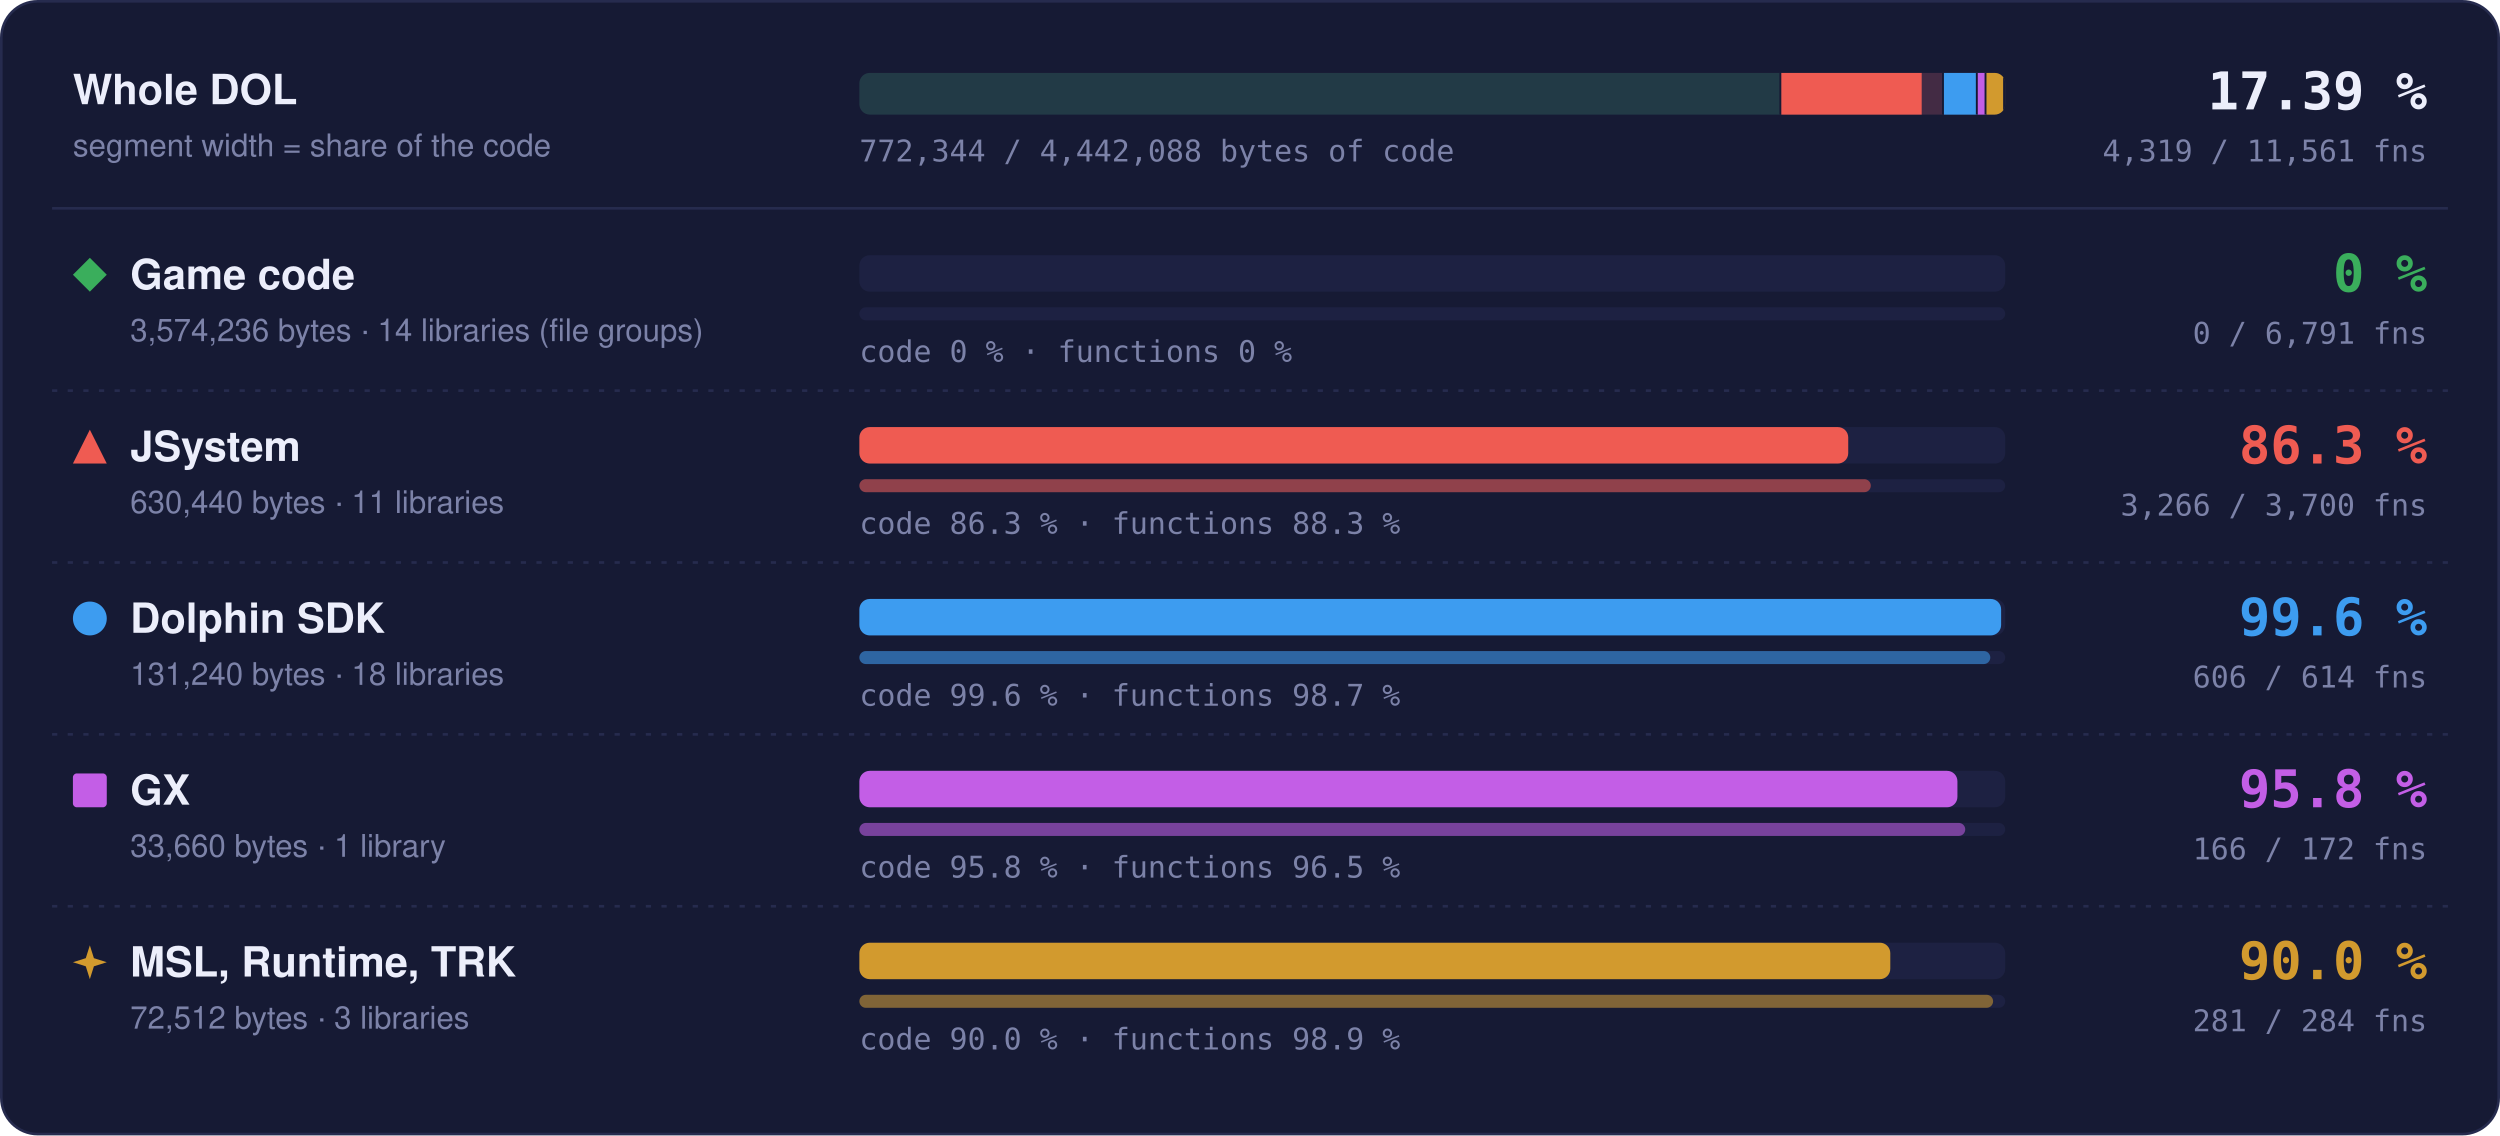
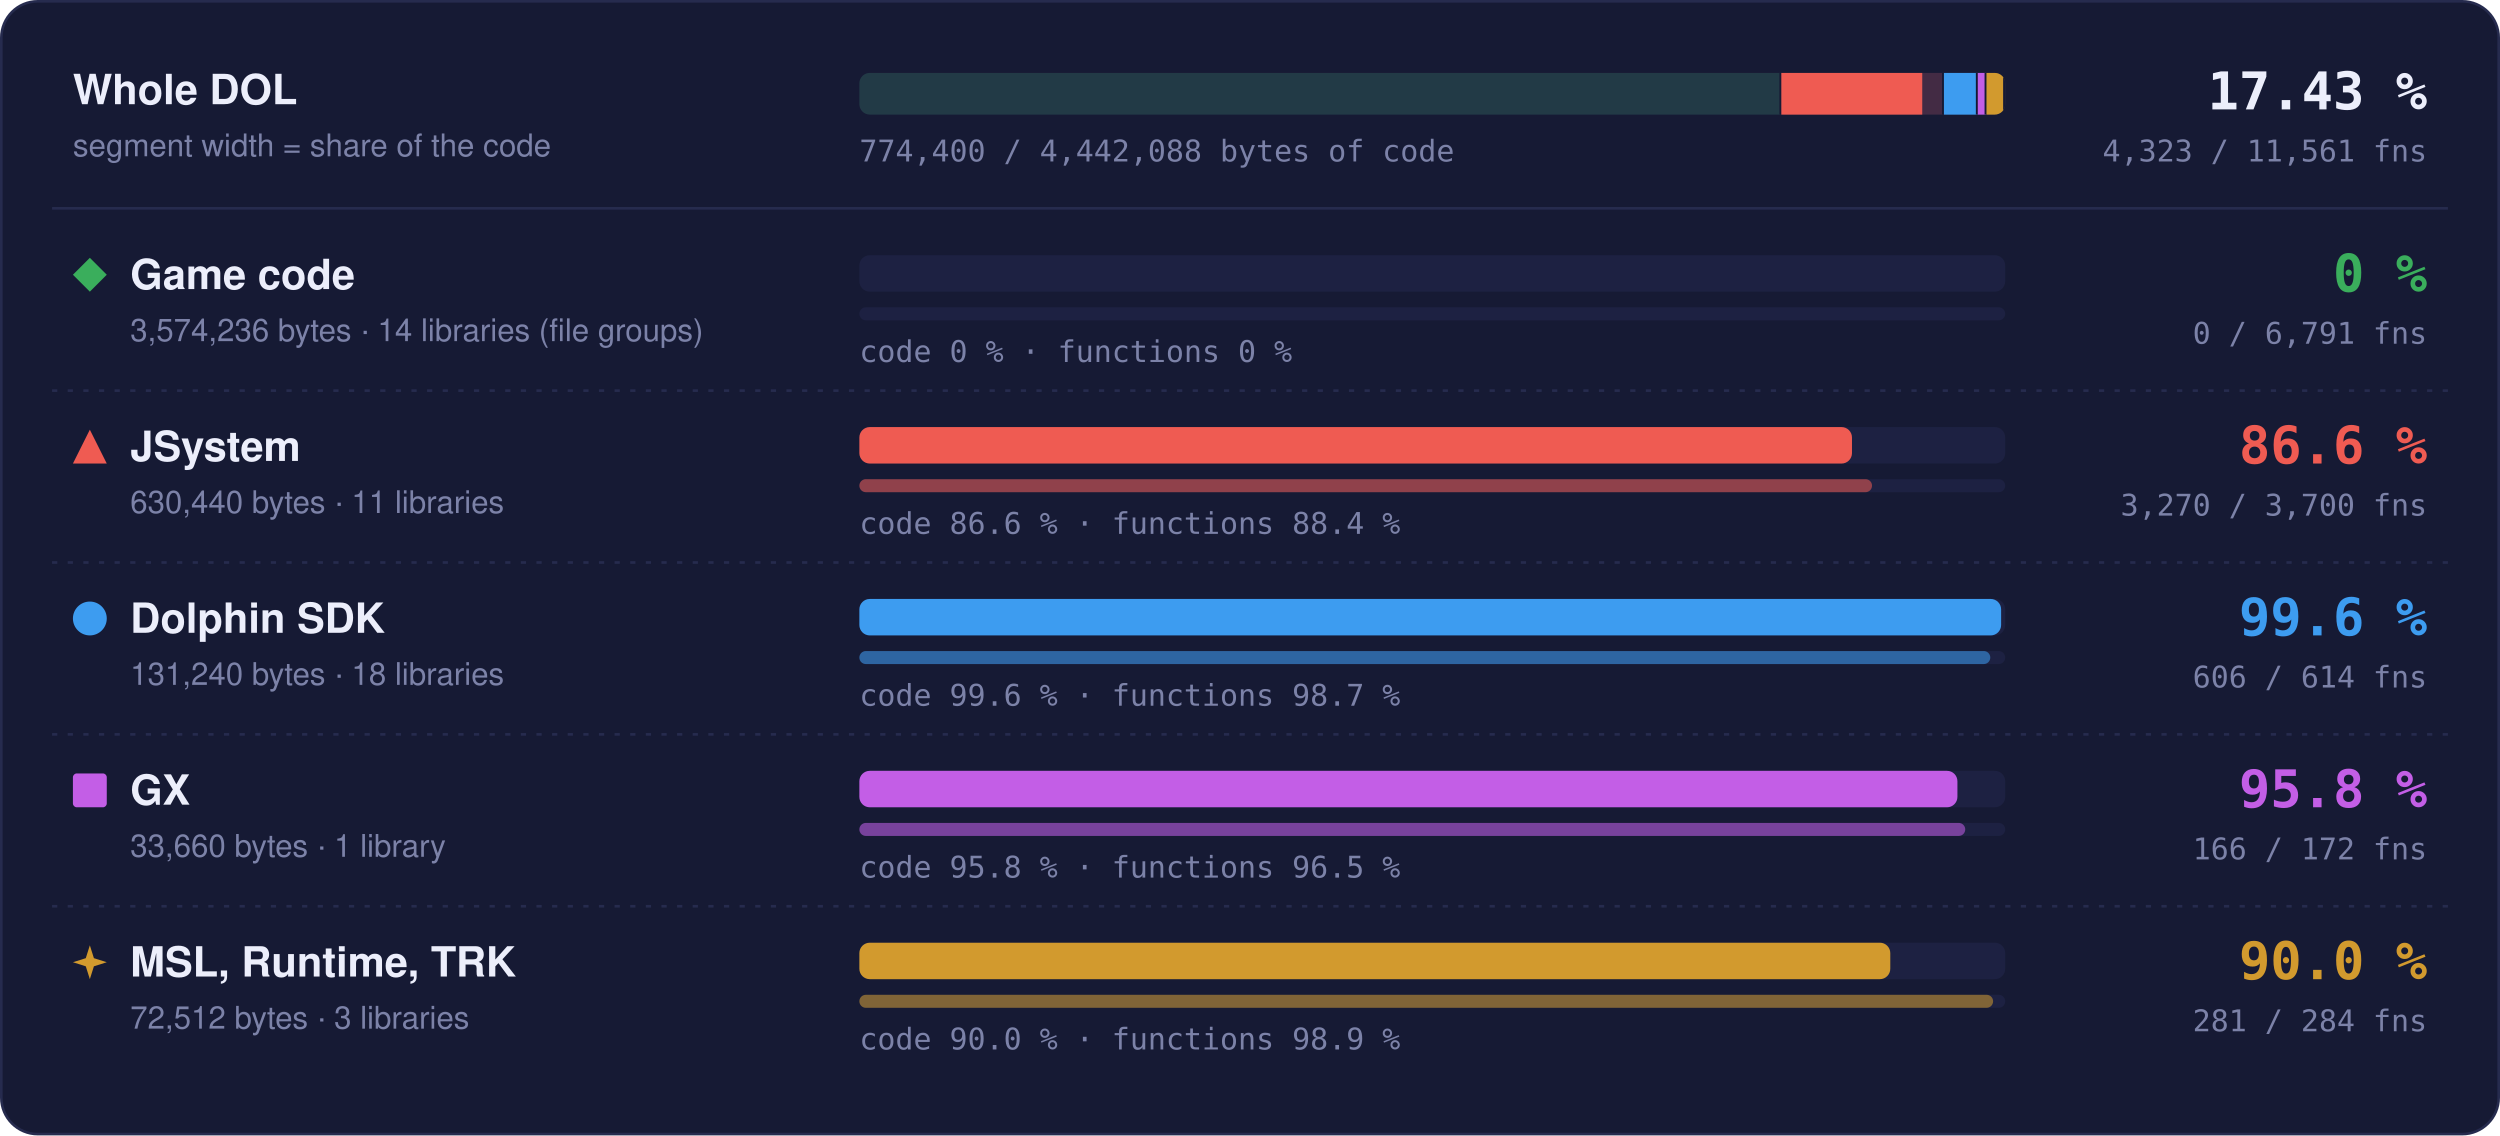
- <svg xmlns="http://www.w3.org/2000/svg" width="960" height="436" viewBox="0 0 960 436" role="img" aria-label="Matched code and functions per region: Game code 0 % of code, 0 of 6791 functions; JSystem 86.3 % of code, 3266 of 3700 functions; Dolphin SDK 99.6 % of code, 606 of 614 functions; GX 95.8 % of code, 166 of 172 functions; MSL, Runtime, TRK 90.0 % of code, 281 of 284 functions">
+ <svg xmlns="http://www.w3.org/2000/svg" width="960" height="436" viewBox="0 0 960 436" role="img" aria-label="Matched code and functions per region: Game code 0 % of code, 0 of 6791 functions; JSystem 86.6 % of code, 3270 of 3700 functions; Dolphin SDK 99.6 % of code, 606 of 614 functions; GX 95.8 % of code, 166 of 172 functions; MSL, Runtime, TRK 90.0 % of code, 281 of 284 functions">
  <style>text { font-family: -apple-system, BlinkMacSystemFont, 'Segoe UI', Helvetica, Arial, sans-serif; } .mono { font-family: ui-monospace, SFMono-Regular, 'SF Mono', Menlo, Consolas, monospace; } .grow { transform-box: fill-box; transform-origin: 0 50%; animation: grow 1.4s cubic-bezier(.2,.8,.2,1) both; } @keyframes grow { from { transform: scaleX(0); } } @media (prefers-reduced-motion: reduce) { * { animation: none !important; } }</style>
  <rect x="0.5" y="0.5" width="959" height="435" rx="14" fill="#161a34" stroke="#262b4e" />
  <text x="28" y="40" font-size="16" font-weight="700" fill="#eceefb">Whole DOL</text>
  <text x="28" y="60" font-size="12" fill="#7c82a8">segment width = share of the code</text>
  <rect x="330" y="28" width="440" height="16" rx="4" fill="#1d2142" />
  <clipPath id="wb">
    <rect x="330" y="28" width="440" height="16" rx="4" />
  </clipPath>
  <g clip-path="url(#wb)">
    <rect x="330.00" y="28" width="354.04" height="16" fill="#3aae5c" fill-opacity="0.18" />
    <rect x="683.29" y="28" width="1.5" height="16" fill="#161a34" />
    <rect x="684.04" y="28" width="62.45" height="16" fill="#ef5b52" fill-opacity="0.18" />
-     <rect class="grow" x="684.04" y="28" width="53.89" height="16" fill="#ef5b52" />
+     <rect class="grow" x="684.04" y="28" width="54.10" height="16" fill="#ef5b52" />
    <rect x="745.73" y="28" width="1.5" height="16" fill="#161a34" />
    <rect x="746.48" y="28" width="13.00" height="16" fill="#3d9cf0" fill-opacity="0.18" />
    <rect class="grow" x="746.48" y="28" width="12.95" height="16" fill="#3d9cf0" />
    <rect x="758.73" y="28" width="1.5" height="16" fill="#161a34" />
    <rect x="759.48" y="28" width="3.33" height="16" fill="#c35ee6" fill-opacity="0.18" />
    <rect class="grow" x="759.48" y="28" width="3.20" height="16" fill="#c35ee6" />
    <rect x="762.07" y="28" width="1.5" height="16" fill="#161a34" />
    <rect x="762.82" y="28" width="7.18" height="16" fill="#d29a2e" fill-opacity="0.18" />
    <rect class="grow" x="762.82" y="28" width="6.46" height="16" fill="#d29a2e" />
    <rect x="769.25" y="28" width="1.5" height="16" fill="#161a34" />
  </g>
-   <text x="932" y="42" text-anchor="end" class="mono" font-size="20" font-weight="700" fill="#eceefb">17.39 %</text>
-   <text x="932" y="62" text-anchor="end" class="mono" font-size="11.5" fill="#7c82a8">4,319 / 11,561 fns</text>
-   <text x="330" y="62" class="mono" font-size="11.5" fill="#7c82a8">772,344 / 4,442,088 bytes of code</text>
+   <text x="932" y="42" text-anchor="end" class="mono" font-size="20" font-weight="700" fill="#eceefb">17.43 %</text>
+   <text x="932" y="62" text-anchor="end" class="mono" font-size="11.5" fill="#7c82a8">4,323 / 11,561 fns</text>
+   <text x="330" y="62" class="mono" font-size="11.5" fill="#7c82a8">774,400 / 4,442,088 bytes of code</text>
  <line x1="20" x2="940" y1="80" y2="80" stroke="#262b4e" />
  <g fill="#3aae5c">
    <path d="M34.5 99L41 105.5L34.5 112L28 105.5Z" />
  </g>
  <text x="50" y="111" font-size="16" font-weight="700" fill="#eceefb">Game code</text>
  <text x="50" y="131" font-size="12" fill="#7c82a8">3,574,236 bytes · 14 libraries (file groups)</text>
  <rect x="330" y="98" width="440" height="14" rx="4" fill="#1d2142" />
  <rect x="330" y="118" width="440" height="5" rx="2.5" fill="#1d2142" />
  <text x="330" y="139" class="mono" font-size="11.5" fill="#7c82a8">code 0 % · functions 0 %</text>
  <text x="932" y="112" text-anchor="end" class="mono" font-size="20" font-weight="700" fill="#3aae5c">0 %</text>
  <text x="932" y="132" text-anchor="end" class="mono" font-size="11.5" fill="#7c82a8">0 / 6,791 fns</text>
  <line x1="20" x2="940" y1="150" y2="150" stroke="#262b4e" stroke-dasharray="2 4" />
  <g fill="#ef5b52">
    <path d="M34.5 165L41 178L28 178Z" />
  </g>
  <text x="50" y="177" font-size="16" font-weight="700" fill="#eceefb">JSystem</text>
  <text x="50" y="197" font-size="12" fill="#7c82a8">630,440 bytes · 11 libraries</text>
  <rect x="330" y="164" width="440" height="14" rx="4" fill="#1d2142" />
-   <rect class="grow" style="animation-delay:0.1s" x="330" y="164" width="379.72" height="14" rx="4" fill="#ef5b52" />
+   <rect class="grow" style="animation-delay:0.1s" x="330" y="164" width="381.16" height="14" rx="4" fill="#ef5b52" />
  <rect x="330" y="184" width="440" height="5" rx="2.5" fill="#1d2142" />
-   <rect class="grow" style="animation-delay:0.3s" x="330" y="184" width="388.39" height="5" rx="2.5" fill="#ef5b52" fill-opacity="0.55" />
-   <text x="330" y="205" class="mono" font-size="11.5" fill="#7c82a8">code 86.3 % · functions 88.3 %</text>
-   <text x="932" y="178" text-anchor="end" class="mono" font-size="20" font-weight="700" fill="#ef5b52">86.3 %</text>
-   <text x="932" y="198" text-anchor="end" class="mono" font-size="11.5" fill="#7c82a8">3,266 / 3,700 fns</text>
+   <rect class="grow" style="animation-delay:0.3s" x="330" y="184" width="388.86" height="5" rx="2.5" fill="#ef5b52" fill-opacity="0.55" />
+   <text x="330" y="205" class="mono" font-size="11.5" fill="#7c82a8">code 86.6 % · functions 88.4 %</text>
+   <text x="932" y="178" text-anchor="end" class="mono" font-size="20" font-weight="700" fill="#ef5b52">86.6 %</text>
+   <text x="932" y="198" text-anchor="end" class="mono" font-size="11.5" fill="#7c82a8">3,270 / 3,700 fns</text>
  <line x1="20" x2="940" y1="216" y2="216" stroke="#262b4e" stroke-dasharray="2 4" />
  <g fill="#3d9cf0">
    <circle cx="34.5" cy="237.5" r="6.5" />
  </g>
  <text x="50" y="243" font-size="16" font-weight="700" fill="#eceefb">Dolphin SDK</text>
  <text x="50" y="263" font-size="12" fill="#7c82a8">131,240 bytes · 18 libraries</text>
  <rect x="330" y="230" width="440" height="14" rx="4" fill="#1d2142" />
  <rect class="grow" style="animation-delay:0.2s" x="330" y="230" width="438.43" height="14" rx="4" fill="#3d9cf0" />
  <rect x="330" y="250" width="440" height="5" rx="2.5" fill="#1d2142" />
  <rect class="grow" style="animation-delay:0.4s" x="330" y="250" width="434.27" height="5" rx="2.5" fill="#3d9cf0" fill-opacity="0.55" />
  <text x="330" y="271" class="mono" font-size="11.5" fill="#7c82a8">code 99.6 % · functions 98.7 %</text>
  <text x="932" y="244" text-anchor="end" class="mono" font-size="20" font-weight="700" fill="#3d9cf0">99.6 %</text>
  <text x="932" y="264" text-anchor="end" class="mono" font-size="11.5" fill="#7c82a8">606 / 614 fns</text>
  <line x1="20" x2="940" y1="282" y2="282" stroke="#262b4e" stroke-dasharray="2 4" />
  <g fill="#c35ee6">
    <rect x="28" y="297" width="13" height="13" rx="1.5" />
  </g>
  <text x="50" y="309" font-size="16" font-weight="700" fill="#eceefb">GX</text>
  <text x="50" y="329" font-size="12" fill="#7c82a8">33,660 bytes · 1 library</text>
  <rect x="330" y="296" width="440" height="14" rx="4" fill="#1d2142" />
  <rect class="grow" style="animation-delay:0.3s" x="330" y="296" width="421.65" height="14" rx="4" fill="#c35ee6" />
  <rect x="330" y="316" width="440" height="5" rx="2.5" fill="#1d2142" />
  <rect class="grow" style="animation-delay:0.5s" x="330" y="316" width="424.65" height="5" rx="2.5" fill="#c35ee6" fill-opacity="0.55" />
  <text x="330" y="337" class="mono" font-size="11.5" fill="#7c82a8">code 95.8 % · functions 96.5 %</text>
  <text x="932" y="310" text-anchor="end" class="mono" font-size="20" font-weight="700" fill="#c35ee6">95.8 %</text>
  <text x="932" y="330" text-anchor="end" class="mono" font-size="11.5" fill="#7c82a8">166 / 172 fns</text>
  <line x1="20" x2="940" y1="348" y2="348" stroke="#262b4e" stroke-dasharray="2 4" />
  <g fill="#d29a2e">
    <path d="M34.5 363L36.06 367.94L41 369.5L36.06 371.06L34.5 376L32.94 371.06L28 369.5L32.94 367.94Z" />
  </g>
  <text x="50" y="375" font-size="16" font-weight="700" fill="#eceefb">MSL, Runtime, TRK</text>
  <text x="50" y="395" font-size="12" fill="#7c82a8">72,512 bytes · 3 libraries</text>
  <rect x="330" y="362" width="440" height="14" rx="4" fill="#1d2142" />
  <rect class="grow" style="animation-delay:0.4s" x="330" y="362" width="395.87" height="14" rx="4" fill="#d29a2e" />
  <rect x="330" y="382" width="440" height="5" rx="2.5" fill="#1d2142" />
  <rect class="grow" style="animation-delay:0.6s" x="330" y="382" width="435.35" height="5" rx="2.5" fill="#d29a2e" fill-opacity="0.55" />
  <text x="330" y="403" class="mono" font-size="11.5" fill="#7c82a8">code 90.0 % · functions 98.9 %</text>
  <text x="932" y="376" text-anchor="end" class="mono" font-size="20" font-weight="700" fill="#d29a2e">90.0 %</text>
  <text x="932" y="396" text-anchor="end" class="mono" font-size="11.5" fill="#7c82a8">281 / 284 fns</text>
</svg>
